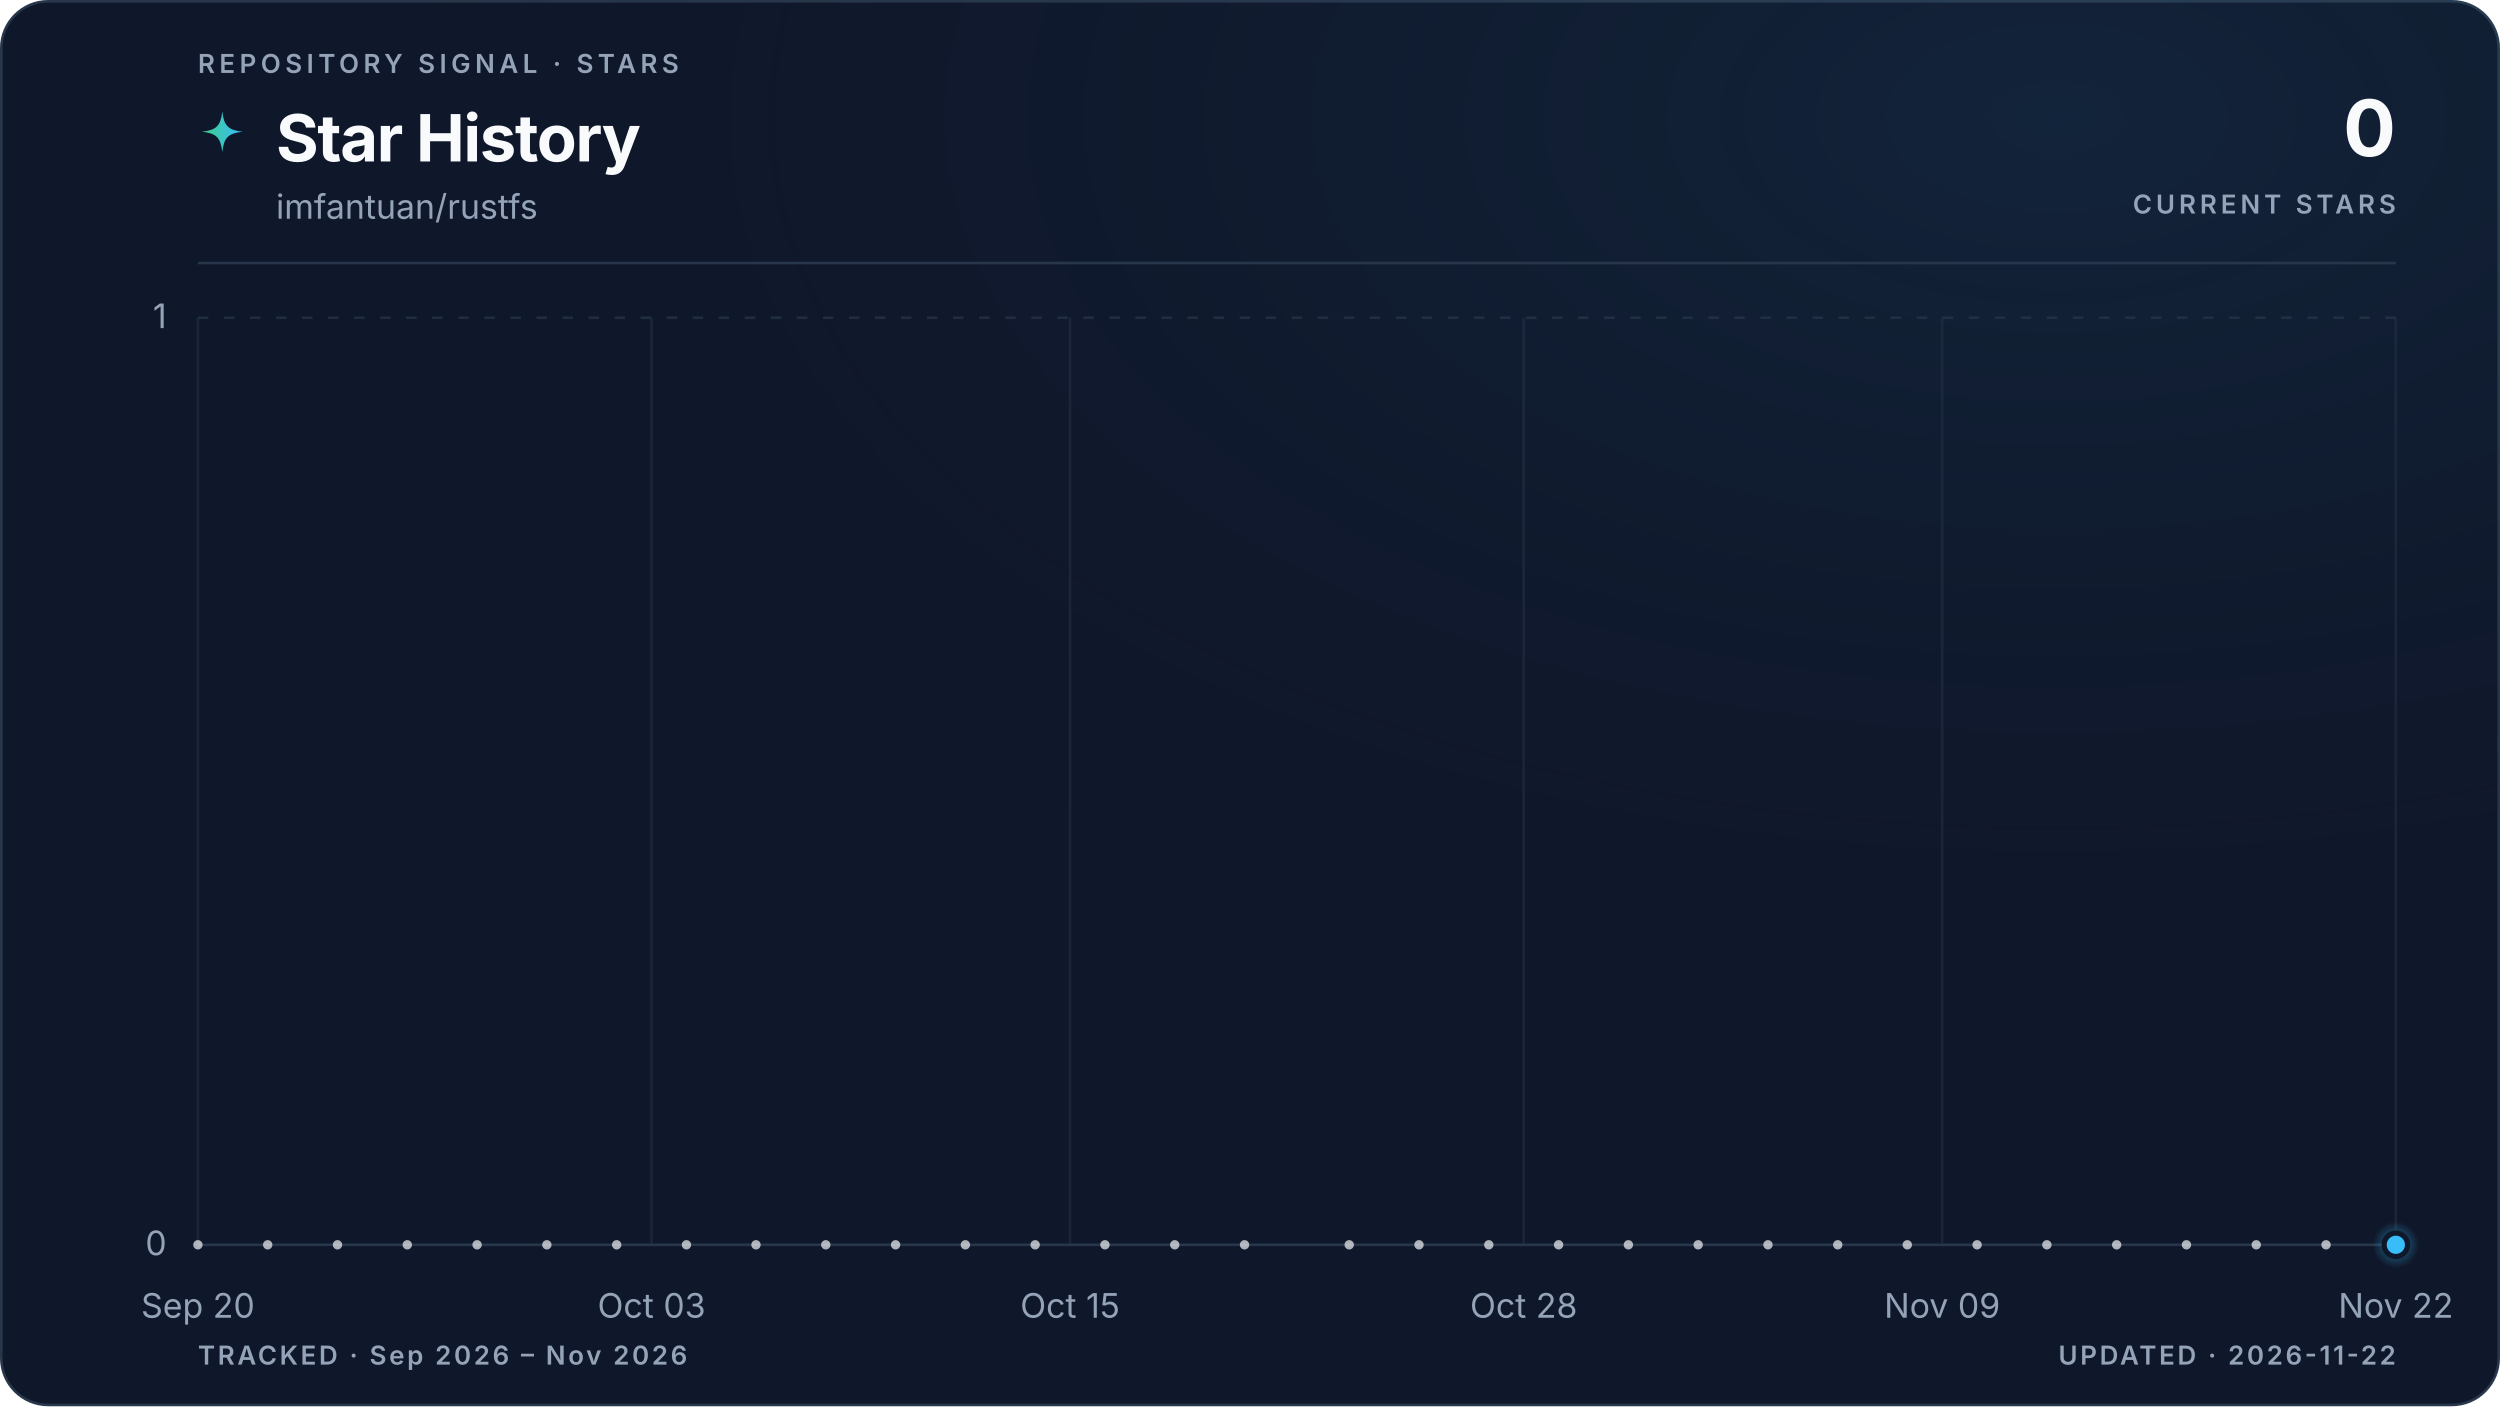
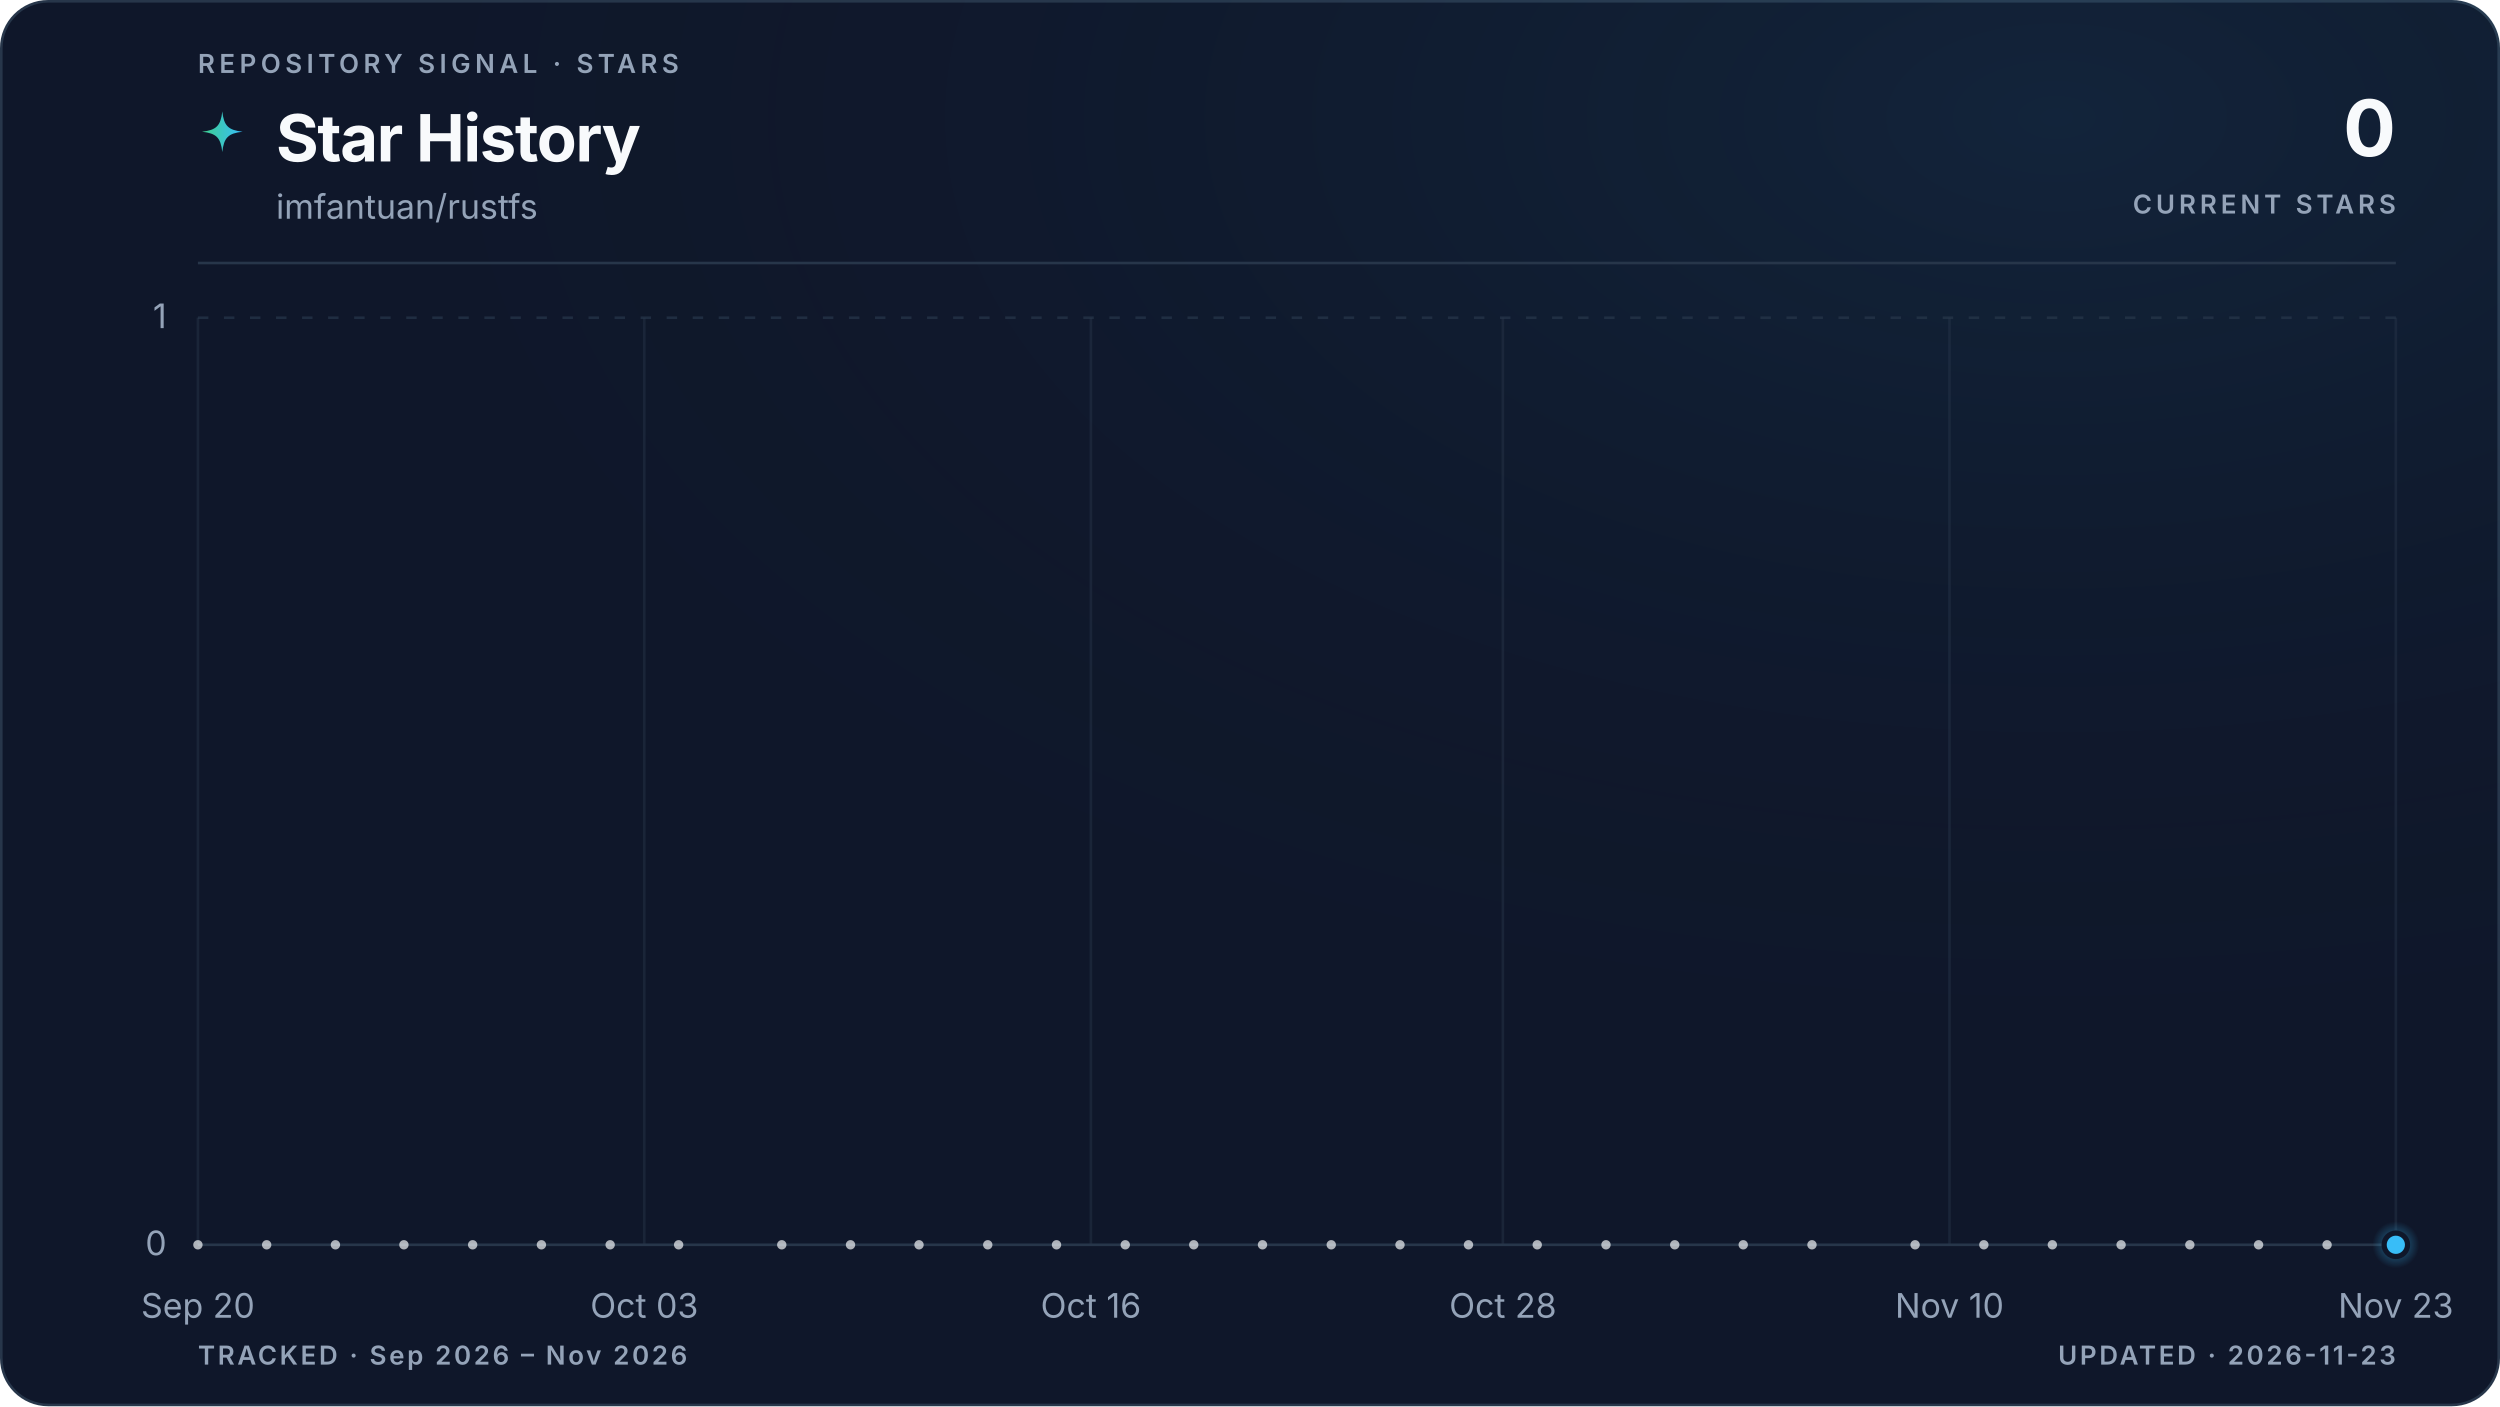
<svg xmlns="http://www.w3.org/2000/svg" viewBox="0 0 960 540" role="img" aria-labelledby="title description" data-style="gradient" data-variant="glow" data-layout="editorial" data-animated="true">
  <defs>
    <linearGradient id="trend" x1="0" y1="0" x2="1" y2="0">
      <stop offset="0%" stop-color="#3ecf8e" />
      <stop offset="100%" stop-color="#38bdf8" />
    </linearGradient>
    <linearGradient id="area" x1="0" y1="0" x2="0" y2="1">
      <stop offset="0%" stop-color="#3ecf8e" stop-opacity="0.22" />
      <stop offset="55%" stop-color="#38bdf8" stop-opacity="0.06" />
      <stop offset="100%" stop-color="#38bdf8" stop-opacity="0" />
    </linearGradient>
    <radialGradient id="marker-halo" cx="50%" cy="50%" r="50%">
      <stop offset="0%" stop-color="#38bdf8" stop-opacity="0.55" />
      <stop offset="100%" stop-color="#38bdf8" stop-opacity="0" />
    </radialGradient>
    <radialGradient id="surface-glow" cx="82%" cy="8%" r="70%">
      <stop offset="0%" stop-color="#38bdf8" stop-opacity="0.08" />
      <stop offset="100%" stop-color="#0f172a" stop-opacity="0" />
    </radialGradient>
    <filter id="trend-glow" x="-20%" y="-20%" width="140%" height="140%">
      <feGaussianBlur stdDeviation="5" />
    </filter>
  </defs>
  <style>
.trend-enter{transform-box:fill-box;transform-origin:center;animation:trend-enter 520ms cubic-bezier(0.16,1,0.3,1)}
.marker-enter{transform-box:fill-box;transform-origin:center;animation:marker-enter 320ms cubic-bezier(0.16,1,0.3,1) 200ms both}
.marker-pulse{transform-box:fill-box;transform-origin:center;animation:marker-pulse 2.6s ease-out infinite}
@keyframes trend-enter{from{opacity:.35;transform:translateY(10px)}to{opacity:1;transform:translateY(0)}}
@keyframes marker-enter{from{opacity:0;transform:scale(.4)}to{opacity:1;transform:scale(1)}}
@keyframes marker-pulse{0%{opacity:.5;transform:scale(.7)}70%,100%{opacity:0;transform:scale(2.1)}}
@media (prefers-reduced-motion:reduce){.trend-enter,.marker-enter,.marker-pulse{animation:none!important}}
@media (prefers-reduced-motion:reduce){.marker-pulse{opacity:0}}
</style>
  <rect x="0.5" y="0.5" width="959" height="539" fill="#0f172a" stroke="#27364a" stroke-width="1" rx="18" />
  <rect width="960" height="540" fill="url(#surface-glow)" rx="18" />
  <text x="76" y="28" fill="#94a3b8" font-family="ui-sans-serif, system-ui, -apple-system, BlinkMacSystemFont, 'Segoe UI', sans-serif" font-size="10" font-weight="600" letter-spacing="1.7">REPOSITORY SIGNAL · STARS</text>
  <path d="M12 1c.8 7.1 2.9 9.2 10 10-7.1.8-9.2 2.9-10 10-.8-7.1-2.9-9.2-10-10 7.1-.8 9.2-2.9 10-10Z" transform="translate(76 42) scale(.78)" fill="url(#trend)" aria-hidden="true" />
  <text x="106" y="62" fill="#f8fafc" font-family="ui-sans-serif, system-ui, -apple-system, BlinkMacSystemFont, 'Segoe UI', sans-serif" font-size="25" font-weight="700" letter-spacing="-0.5">Star History</text>
  <text x="106" y="84" fill="#94a3b8" font-family="ui-sans-serif, system-ui, -apple-system, BlinkMacSystemFont, 'Segoe UI', sans-serif" font-size="13">imfantuan/rustfs</text>
  <text x="920" y="60" fill="#f8fafc" font-family="ui-sans-serif, system-ui, -apple-system, BlinkMacSystemFont, 'Segoe UI', sans-serif" font-size="30" font-weight="700" letter-spacing="-0.6" text-anchor="end">0</text>
  <text x="920" y="82" fill="#94a3b8" font-family="ui-sans-serif, system-ui, -apple-system, BlinkMacSystemFont, 'Segoe UI', sans-serif" font-size="10" font-weight="600" letter-spacing="1.5" text-anchor="end">CURRENT STARS</text>
  <line x1="76" y1="101" x2="920" y2="101" stroke="#27364a" stroke-width="1" />
  <line x1="76" y1="478.0" x2="920" y2="478.0" stroke="#27364a" stroke-width="1" stroke-dasharray="0" opacity="1" />
  <text x="64" y="482.0" fill="#94a3b8" font-family="ui-sans-serif, system-ui, -apple-system, BlinkMacSystemFont, 'Segoe UI', sans-serif" font-size="13" text-anchor="end">0</text>
  <line x1="76" y1="122.0" x2="920" y2="122.0" stroke="#27364a" stroke-width="1" stroke-dasharray="4 6" opacity="0.7" />
  <text x="64" y="126.0" fill="#94a3b8" font-family="ui-sans-serif, system-ui, -apple-system, BlinkMacSystemFont, 'Segoe UI', sans-serif" font-size="13" text-anchor="end">1</text>
  <line x1="76.0" y1="122" x2="76.0" y2="478" stroke="#27364a" stroke-width="1" opacity="0.45" />
  <text x="76.0" y="506" fill="#94a3b8" font-family="ui-sans-serif, system-ui, -apple-system, BlinkMacSystemFont, 'Segoe UI', sans-serif" font-size="13" text-anchor="middle">Sep 20</text>
-   <line x1="250.2" y1="122" x2="250.2" y2="478" stroke="#27364a" stroke-width="1" opacity="0.45" />
-   <text x="250.2" y="506" fill="#94a3b8" font-family="ui-sans-serif, system-ui, -apple-system, BlinkMacSystemFont, 'Segoe UI', sans-serif" font-size="13" text-anchor="middle">Oct 03</text>
-   <line x1="410.9" y1="122" x2="410.9" y2="478" stroke="#27364a" stroke-width="1" opacity="0.45" />
-   <text x="410.9" y="506" fill="#94a3b8" font-family="ui-sans-serif, system-ui, -apple-system, BlinkMacSystemFont, 'Segoe UI', sans-serif" font-size="13" text-anchor="middle">Oct 15</text>
-   <line x1="585.1" y1="122" x2="585.1" y2="478" stroke="#27364a" stroke-width="1" opacity="0.45" />
-   <text x="585.1" y="506" fill="#94a3b8" font-family="ui-sans-serif, system-ui, -apple-system, BlinkMacSystemFont, 'Segoe UI', sans-serif" font-size="13" text-anchor="middle">Oct 28</text>
-   <line x1="745.8" y1="122" x2="745.8" y2="478" stroke="#27364a" stroke-width="1" opacity="0.45" />
-   <text x="745.8" y="506" fill="#94a3b8" font-family="ui-sans-serif, system-ui, -apple-system, BlinkMacSystemFont, 'Segoe UI', sans-serif" font-size="13" text-anchor="middle">Nov 09</text>
+   <line x1="247.4" y1="122" x2="247.4" y2="478" stroke="#27364a" stroke-width="1" opacity="0.45" />
+   <text x="247.4" y="506" fill="#94a3b8" font-family="ui-sans-serif, system-ui, -apple-system, BlinkMacSystemFont, 'Segoe UI', sans-serif" font-size="13" text-anchor="middle">Oct 03</text>
+   <line x1="418.9" y1="122" x2="418.9" y2="478" stroke="#27364a" stroke-width="1" opacity="0.45" />
+   <text x="418.9" y="506" fill="#94a3b8" font-family="ui-sans-serif, system-ui, -apple-system, BlinkMacSystemFont, 'Segoe UI', sans-serif" font-size="13" text-anchor="middle">Oct 16</text>
+   <line x1="577.1" y1="122" x2="577.1" y2="478" stroke="#27364a" stroke-width="1" opacity="0.45" />
+   <text x="577.1" y="506" fill="#94a3b8" font-family="ui-sans-serif, system-ui, -apple-system, BlinkMacSystemFont, 'Segoe UI', sans-serif" font-size="13" text-anchor="middle">Oct 28</text>
+   <line x1="748.6" y1="122" x2="748.6" y2="478" stroke="#27364a" stroke-width="1" opacity="0.45" />
+   <text x="748.6" y="506" fill="#94a3b8" font-family="ui-sans-serif, system-ui, -apple-system, BlinkMacSystemFont, 'Segoe UI', sans-serif" font-size="13" text-anchor="middle">Nov 10</text>
  <line x1="920.0" y1="122" x2="920.0" y2="478" stroke="#27364a" stroke-width="1" opacity="0.45" />
-   <text x="920.0" y="506" fill="#94a3b8" font-family="ui-sans-serif, system-ui, -apple-system, BlinkMacSystemFont, 'Segoe UI', sans-serif" font-size="13" text-anchor="middle">Nov 22</text>
+   <text x="920.0" y="506" fill="#94a3b8" font-family="ui-sans-serif, system-ui, -apple-system, BlinkMacSystemFont, 'Segoe UI', sans-serif" font-size="13" text-anchor="middle">Nov 23</text>
  <g class="trend-enter">
-     <path d="M 76.0 478.0 C 80.5 478.0, 84.9 478.0, 89.4 478.0 C 93.9 478.0, 98.3 478.0, 102.8 478.0 C 107.3 478.0, 111.7 478.0, 116.2 478.0 C 120.7 478.0, 125.1 478.0, 129.6 478.0 C 134.1 478.0, 138.5 478.0, 143.0 478.0 C 147.4 478.0, 151.9 478.0, 156.4 478.0 C 160.8 478.0, 165.3 478.0, 169.8 478.0 C 174.2 478.0, 178.7 478.0, 183.2 478.0 C 187.6 478.0, 192.1 478.0, 196.6 478.0 C 201.0 478.0, 205.5 478.0, 210.0 478.0 C 214.4 478.0, 218.9 478.0, 223.4 478.0 C 227.8 478.0, 232.3 478.0, 236.8 478.0 C 241.2 478.0, 245.7 478.0, 250.2 478.0 C 254.6 478.0, 259.1 478.0, 263.6 478.0 C 268.0 478.0, 272.5 478.0, 277.0 478.0 C 281.4 478.0, 285.9 478.0, 290.3 478.0 C 294.8 478.0, 299.3 478.0, 303.7 478.0 C 308.2 478.0, 312.7 478.0, 317.1 478.0 C 321.6 478.0, 326.1 478.0, 330.5 478.0 C 335.0 478.0, 339.5 478.0, 343.9 478.0 C 348.4 478.0, 352.9 478.0, 357.3 478.0 C 361.8 478.0, 366.3 478.0, 370.7 478.0 C 375.2 478.0, 379.7 478.0, 384.1 478.0 C 388.6 478.0, 393.1 478.0, 397.5 478.0 C 402.0 478.0, 406.5 478.0, 410.9 478.0 C 415.4 478.0, 419.9 478.0, 424.3 478.0 C 428.8 478.0, 433.2 478.0, 437.7 478.0 C 442.2 478.0, 446.6 478.0, 451.1 478.0 C 455.6 478.0, 460.0 478.0, 464.5 478.0 C 469.0 478.0, 473.4 478.0, 477.9 478.0 C 482.4 478.0, 486.8 478.0, 491.3 478.0 C 495.8 478.0, 500.2 478.0, 504.7 478.0 C 509.2 478.0, 513.6 478.0, 518.1 478.0 C 522.6 478.0, 527.0 478.0, 531.5 478.0 C 536.0 478.0, 540.4 478.0, 544.9 478.0 C 549.4 478.0, 553.8 478.0, 558.3 478.0 C 562.8 478.0, 567.2 478.0, 571.7 478.0 C 576.1 478.0, 580.6 478.0, 585.1 478.0 C 589.5 478.0, 594.0 478.0, 598.5 478.0 C 602.9 478.0, 607.4 478.0, 611.9 478.0 C 616.3 478.0, 620.8 478.0, 625.3 478.0 C 629.7 478.0, 634.2 478.0, 638.7 478.0 C 643.1 478.0, 647.6 478.0, 652.1 478.0 C 656.5 478.0, 661.0 478.0, 665.5 478.0 C 669.9 478.0, 674.4 478.0, 678.9 478.0 C 683.3 478.0, 687.8 478.0, 692.3 478.0 C 696.7 478.0, 701.2 478.0, 705.7 478.0 C 710.1 478.0, 714.6 478.0, 719.0 478.0 C 723.5 478.0, 728.0 478.0, 732.4 478.0 C 736.9 478.0, 741.4 478.0, 745.8 478.0 C 750.3 478.0, 754.8 478.0, 759.2 478.0 C 763.7 478.0, 768.2 478.0, 772.6 478.0 C 777.1 478.0, 781.6 478.0, 786.0 478.0 C 790.5 478.0, 795.0 478.0, 799.4 478.0 C 803.9 478.0, 808.4 478.0, 812.8 478.0 C 817.3 478.0, 821.8 478.0, 826.2 478.0 C 830.7 478.0, 835.2 478.0, 839.6 478.0 C 844.1 478.0, 848.6 478.0, 853.0 478.0 C 857.5 478.0, 861.9 478.0, 866.4 478.0 C 870.9 478.0, 875.3 478.0, 879.8 478.0 C 884.3 478.0, 888.7 478.0, 893.2 478.0 C 897.7 478.0, 902.1 478.0, 906.6 478.0 C 911.1 478.0, 915.5 478.0, 920.0 478.0 L 920.0 478.0 L 76.0 478.0 Z" fill="url(#area)" />
-     <path d="M 76.0 478.0 C 80.5 478.0, 84.9 478.0, 89.4 478.0 C 93.9 478.0, 98.3 478.0, 102.8 478.0 C 107.3 478.0, 111.7 478.0, 116.2 478.0 C 120.7 478.0, 125.1 478.0, 129.6 478.0 C 134.1 478.0, 138.5 478.0, 143.0 478.0 C 147.4 478.0, 151.9 478.0, 156.4 478.0 C 160.8 478.0, 165.3 478.0, 169.8 478.0 C 174.2 478.0, 178.7 478.0, 183.2 478.0 C 187.6 478.0, 192.1 478.0, 196.6 478.0 C 201.0 478.0, 205.5 478.0, 210.0 478.0 C 214.4 478.0, 218.9 478.0, 223.4 478.0 C 227.8 478.0, 232.3 478.0, 236.8 478.0 C 241.2 478.0, 245.7 478.0, 250.2 478.0 C 254.6 478.0, 259.1 478.0, 263.6 478.0 C 268.0 478.0, 272.5 478.0, 277.0 478.0 C 281.4 478.0, 285.9 478.0, 290.3 478.0 C 294.8 478.0, 299.3 478.0, 303.7 478.0 C 308.2 478.0, 312.7 478.0, 317.1 478.0 C 321.6 478.0, 326.1 478.0, 330.5 478.0 C 335.0 478.0, 339.5 478.0, 343.9 478.0 C 348.4 478.0, 352.9 478.0, 357.3 478.0 C 361.8 478.0, 366.3 478.0, 370.7 478.0 C 375.2 478.0, 379.7 478.0, 384.1 478.0 C 388.6 478.0, 393.1 478.0, 397.5 478.0 C 402.0 478.0, 406.5 478.0, 410.9 478.0 C 415.4 478.0, 419.9 478.0, 424.3 478.0 C 428.8 478.0, 433.2 478.0, 437.7 478.0 C 442.2 478.0, 446.6 478.0, 451.1 478.0 C 455.6 478.0, 460.0 478.0, 464.5 478.0 C 469.0 478.0, 473.4 478.0, 477.9 478.0 C 482.4 478.0, 486.8 478.0, 491.3 478.0 C 495.8 478.0, 500.2 478.0, 504.7 478.0 C 509.2 478.0, 513.6 478.0, 518.1 478.0 C 522.6 478.0, 527.0 478.0, 531.5 478.0 C 536.0 478.0, 540.4 478.0, 544.9 478.0 C 549.4 478.0, 553.8 478.0, 558.3 478.0 C 562.8 478.0, 567.2 478.0, 571.7 478.0 C 576.1 478.0, 580.6 478.0, 585.1 478.0 C 589.5 478.0, 594.0 478.0, 598.5 478.0 C 602.9 478.0, 607.4 478.0, 611.9 478.0 C 616.3 478.0, 620.8 478.0, 625.3 478.0 C 629.7 478.0, 634.2 478.0, 638.7 478.0 C 643.1 478.0, 647.6 478.0, 652.1 478.0 C 656.5 478.0, 661.0 478.0, 665.5 478.0 C 669.9 478.0, 674.4 478.0, 678.9 478.0 C 683.3 478.0, 687.8 478.0, 692.3 478.0 C 696.7 478.0, 701.2 478.0, 705.7 478.0 C 710.1 478.0, 714.6 478.0, 719.0 478.0 C 723.5 478.0, 728.0 478.0, 732.4 478.0 C 736.9 478.0, 741.4 478.0, 745.8 478.0 C 750.3 478.0, 754.8 478.0, 759.2 478.0 C 763.7 478.0, 768.2 478.0, 772.6 478.0 C 777.1 478.0, 781.6 478.0, 786.0 478.0 C 790.5 478.0, 795.0 478.0, 799.4 478.0 C 803.9 478.0, 808.4 478.0, 812.8 478.0 C 817.3 478.0, 821.8 478.0, 826.2 478.0 C 830.7 478.0, 835.2 478.0, 839.6 478.0 C 844.1 478.0, 848.6 478.0, 853.0 478.0 C 857.5 478.0, 861.9 478.0, 866.4 478.0 C 870.9 478.0, 875.3 478.0, 879.8 478.0 C 884.3 478.0, 888.7 478.0, 893.2 478.0 C 897.7 478.0, 902.1 478.0, 906.6 478.0 C 911.1 478.0, 915.5 478.0, 920.0 478.0" fill="none" stroke="url(#trend)" stroke-width="10" stroke-linecap="round" stroke-linejoin="round" opacity="0.10" filter="url(#trend-glow)" />
-     <path d="M 76.0 478.0 C 80.5 478.0, 84.9 478.0, 89.4 478.0 C 93.9 478.0, 98.3 478.0, 102.8 478.0 C 107.3 478.0, 111.7 478.0, 116.2 478.0 C 120.7 478.0, 125.1 478.0, 129.6 478.0 C 134.1 478.0, 138.5 478.0, 143.0 478.0 C 147.4 478.0, 151.9 478.0, 156.4 478.0 C 160.8 478.0, 165.3 478.0, 169.8 478.0 C 174.2 478.0, 178.7 478.0, 183.2 478.0 C 187.6 478.0, 192.1 478.0, 196.6 478.0 C 201.0 478.0, 205.5 478.0, 210.0 478.0 C 214.4 478.0, 218.9 478.0, 223.4 478.0 C 227.8 478.0, 232.3 478.0, 236.8 478.0 C 241.2 478.0, 245.7 478.0, 250.2 478.0 C 254.6 478.0, 259.1 478.0, 263.6 478.0 C 268.0 478.0, 272.5 478.0, 277.0 478.0 C 281.4 478.0, 285.9 478.0, 290.3 478.0 C 294.8 478.0, 299.3 478.0, 303.7 478.0 C 308.2 478.0, 312.7 478.0, 317.1 478.0 C 321.6 478.0, 326.1 478.0, 330.5 478.0 C 335.0 478.0, 339.5 478.0, 343.9 478.0 C 348.4 478.0, 352.9 478.0, 357.3 478.0 C 361.8 478.0, 366.3 478.0, 370.7 478.0 C 375.2 478.0, 379.7 478.0, 384.1 478.0 C 388.6 478.0, 393.1 478.0, 397.5 478.0 C 402.0 478.0, 406.5 478.0, 410.9 478.0 C 415.4 478.0, 419.9 478.0, 424.3 478.0 C 428.8 478.0, 433.2 478.0, 437.7 478.0 C 442.2 478.0, 446.6 478.0, 451.1 478.0 C 455.6 478.0, 460.0 478.0, 464.5 478.0 C 469.0 478.0, 473.4 478.0, 477.9 478.0 C 482.4 478.0, 486.8 478.0, 491.3 478.0 C 495.8 478.0, 500.2 478.0, 504.7 478.0 C 509.2 478.0, 513.6 478.0, 518.1 478.0 C 522.6 478.0, 527.0 478.0, 531.5 478.0 C 536.0 478.0, 540.4 478.0, 544.9 478.0 C 549.4 478.0, 553.8 478.0, 558.3 478.0 C 562.8 478.0, 567.2 478.0, 571.7 478.0 C 576.1 478.0, 580.6 478.0, 585.1 478.0 C 589.5 478.0, 594.0 478.0, 598.5 478.0 C 602.9 478.0, 607.4 478.0, 611.9 478.0 C 616.3 478.0, 620.8 478.0, 625.3 478.0 C 629.7 478.0, 634.2 478.0, 638.7 478.0 C 643.1 478.0, 647.6 478.0, 652.1 478.0 C 656.5 478.0, 661.0 478.0, 665.5 478.0 C 669.9 478.0, 674.4 478.0, 678.9 478.0 C 683.3 478.0, 687.8 478.0, 692.3 478.0 C 696.7 478.0, 701.2 478.0, 705.7 478.0 C 710.1 478.0, 714.6 478.0, 719.0 478.0 C 723.5 478.0, 728.0 478.0, 732.4 478.0 C 736.9 478.0, 741.4 478.0, 745.8 478.0 C 750.3 478.0, 754.8 478.0, 759.2 478.0 C 763.7 478.0, 768.2 478.0, 772.6 478.0 C 777.1 478.0, 781.6 478.0, 786.0 478.0 C 790.5 478.0, 795.0 478.0, 799.4 478.0 C 803.9 478.0, 808.4 478.0, 812.8 478.0 C 817.3 478.0, 821.8 478.0, 826.2 478.0 C 830.7 478.0, 835.2 478.0, 839.6 478.0 C 844.1 478.0, 848.6 478.0, 853.0 478.0 C 857.5 478.0, 861.9 478.0, 866.4 478.0 C 870.9 478.0, 875.3 478.0, 879.8 478.0 C 884.3 478.0, 888.7 478.0, 893.2 478.0 C 897.7 478.0, 902.1 478.0, 906.6 478.0 C 911.1 478.0, 915.5 478.0, 920.0 478.0" fill="none" stroke="url(#trend)" stroke-width="3" stroke-linecap="round" stroke-linejoin="round" />
+     <path d="M 76.0 478.0 C 80.4 478.0, 84.8 478.0, 89.2 478.0 C 93.6 478.0, 98.0 478.0, 102.4 478.0 C 106.8 478.0, 111.2 478.0, 115.6 478.0 C 120.0 478.0, 124.4 478.0, 128.8 478.0 C 133.1 478.0, 137.5 478.0, 141.9 478.0 C 146.3 478.0, 150.7 478.0, 155.1 478.0 C 159.5 478.0, 163.9 478.0, 168.3 478.0 C 172.7 478.0, 177.1 478.0, 181.5 478.0 C 185.9 478.0, 190.3 478.0, 194.7 478.0 C 199.1 478.0, 203.5 478.0, 207.9 478.0 C 212.3 478.0, 216.7 478.0, 221.1 478.0 C 225.5 478.0, 229.9 478.0, 234.3 478.0 C 238.6 478.0, 243.0 478.0, 247.4 478.0 C 251.8 478.0, 256.2 478.0, 260.6 478.0 C 265.0 478.0, 269.4 478.0, 273.8 478.0 C 278.2 478.0, 282.6 478.0, 287.0 478.0 C 291.4 478.0, 295.8 478.0, 300.2 478.0 C 304.6 478.0, 309.0 478.0, 313.4 478.0 C 317.8 478.0, 322.2 478.0, 326.6 478.0 C 331.0 478.0, 335.4 478.0, 339.8 478.0 C 344.1 478.0, 348.5 478.0, 352.9 478.0 C 357.3 478.0, 361.7 478.0, 366.1 478.0 C 370.5 478.0, 374.9 478.0, 379.3 478.0 C 383.7 478.0, 388.1 478.0, 392.5 478.0 C 396.9 478.0, 401.3 478.0, 405.7 478.0 C 410.1 478.0, 414.5 478.0, 418.9 478.0 C 423.3 478.0, 427.7 478.0, 432.1 478.0 C 436.5 478.0, 440.9 478.0, 445.3 478.0 C 449.6 478.0, 454.0 478.0, 458.4 478.0 C 462.8 478.0, 467.2 478.0, 471.6 478.0 C 476.0 478.0, 480.4 478.0, 484.8 478.0 C 489.2 478.0, 493.6 478.0, 498.0 478.0 C 502.4 478.0, 506.8 478.0, 511.2 478.0 C 515.6 478.0, 520.0 478.0, 524.4 478.0 C 528.8 478.0, 533.2 478.0, 537.6 478.0 C 542.0 478.0, 546.4 478.0, 550.8 478.0 C 555.1 478.0, 559.5 478.0, 563.9 478.0 C 568.3 478.0, 572.7 478.0, 577.1 478.0 C 581.5 478.0, 585.9 478.0, 590.3 478.0 C 594.7 478.0, 599.1 478.0, 603.5 478.0 C 607.9 478.0, 612.3 478.0, 616.7 478.0 C 621.1 478.0, 625.5 478.0, 629.9 478.0 C 634.3 478.0, 638.7 478.0, 643.1 478.0 C 647.5 478.0, 651.9 478.0, 656.3 478.0 C 660.6 478.0, 665.0 478.0, 669.4 478.0 C 673.8 478.0, 678.2 478.0, 682.6 478.0 C 687.0 478.0, 691.4 478.0, 695.8 478.0 C 700.2 478.0, 704.6 478.0, 709.0 478.0 C 713.4 478.0, 717.8 478.0, 722.2 478.0 C 726.6 478.0, 731.0 478.0, 735.4 478.0 C 739.8 478.0, 744.2 478.0, 748.6 478.0 C 753.0 478.0, 757.4 478.0, 761.8 478.0 C 766.1 478.0, 770.5 478.0, 774.9 478.0 C 779.3 478.0, 783.7 478.0, 788.1 478.0 C 792.5 478.0, 796.9 478.0, 801.3 478.0 C 805.7 478.0, 810.1 478.0, 814.5 478.0 C 818.9 478.0, 823.3 478.0, 827.7 478.0 C 832.1 478.0, 836.5 478.0, 840.9 478.0 C 845.3 478.0, 849.7 478.0, 854.1 478.0 C 858.5 478.0, 862.9 478.0, 867.3 478.0 C 871.6 478.0, 876.0 478.0, 880.4 478.0 C 884.8 478.0, 889.2 478.0, 893.6 478.0 C 898.0 478.0, 902.4 478.0, 906.8 478.0 C 911.2 478.0, 915.6 478.0, 920.0 478.0 L 920.0 478.0 L 76.0 478.0 Z" fill="url(#area)" />
+     <path d="M 76.0 478.0 C 80.4 478.0, 84.8 478.0, 89.2 478.0 C 93.6 478.0, 98.0 478.0, 102.4 478.0 C 106.8 478.0, 111.2 478.0, 115.6 478.0 C 120.0 478.0, 124.4 478.0, 128.8 478.0 C 133.1 478.0, 137.5 478.0, 141.9 478.0 C 146.3 478.0, 150.7 478.0, 155.1 478.0 C 159.5 478.0, 163.9 478.0, 168.3 478.0 C 172.7 478.0, 177.1 478.0, 181.5 478.0 C 185.9 478.0, 190.3 478.0, 194.7 478.0 C 199.1 478.0, 203.5 478.0, 207.9 478.0 C 212.3 478.0, 216.7 478.0, 221.1 478.0 C 225.5 478.0, 229.9 478.0, 234.3 478.0 C 238.6 478.0, 243.0 478.0, 247.4 478.0 C 251.8 478.0, 256.2 478.0, 260.6 478.0 C 265.0 478.0, 269.4 478.0, 273.8 478.0 C 278.2 478.0, 282.6 478.0, 287.0 478.0 C 291.4 478.0, 295.8 478.0, 300.2 478.0 C 304.6 478.0, 309.0 478.0, 313.4 478.0 C 317.8 478.0, 322.2 478.0, 326.6 478.0 C 331.0 478.0, 335.4 478.0, 339.8 478.0 C 344.1 478.0, 348.5 478.0, 352.9 478.0 C 357.3 478.0, 361.7 478.0, 366.1 478.0 C 370.5 478.0, 374.9 478.0, 379.3 478.0 C 383.7 478.0, 388.1 478.0, 392.5 478.0 C 396.9 478.0, 401.3 478.0, 405.7 478.0 C 410.1 478.0, 414.5 478.0, 418.9 478.0 C 423.3 478.0, 427.7 478.0, 432.1 478.0 C 436.5 478.0, 440.9 478.0, 445.3 478.0 C 449.6 478.0, 454.0 478.0, 458.4 478.0 C 462.8 478.0, 467.2 478.0, 471.6 478.0 C 476.0 478.0, 480.4 478.0, 484.8 478.0 C 489.2 478.0, 493.6 478.0, 498.0 478.0 C 502.4 478.0, 506.8 478.0, 511.2 478.0 C 515.6 478.0, 520.0 478.0, 524.4 478.0 C 528.8 478.0, 533.2 478.0, 537.6 478.0 C 542.0 478.0, 546.4 478.0, 550.8 478.0 C 555.1 478.0, 559.5 478.0, 563.9 478.0 C 568.3 478.0, 572.7 478.0, 577.1 478.0 C 581.5 478.0, 585.9 478.0, 590.3 478.0 C 594.7 478.0, 599.1 478.0, 603.5 478.0 C 607.9 478.0, 612.3 478.0, 616.7 478.0 C 621.1 478.0, 625.5 478.0, 629.9 478.0 C 634.3 478.0, 638.7 478.0, 643.1 478.0 C 647.5 478.0, 651.9 478.0, 656.3 478.0 C 660.6 478.0, 665.0 478.0, 669.4 478.0 C 673.8 478.0, 678.2 478.0, 682.6 478.0 C 687.0 478.0, 691.4 478.0, 695.8 478.0 C 700.2 478.0, 704.6 478.0, 709.0 478.0 C 713.4 478.0, 717.8 478.0, 722.2 478.0 C 726.6 478.0, 731.0 478.0, 735.4 478.0 C 739.8 478.0, 744.2 478.0, 748.6 478.0 C 753.0 478.0, 757.4 478.0, 761.8 478.0 C 766.1 478.0, 770.5 478.0, 774.9 478.0 C 779.3 478.0, 783.7 478.0, 788.1 478.0 C 792.5 478.0, 796.9 478.0, 801.3 478.0 C 805.7 478.0, 810.1 478.0, 814.5 478.0 C 818.9 478.0, 823.3 478.0, 827.7 478.0 C 832.1 478.0, 836.5 478.0, 840.9 478.0 C 845.3 478.0, 849.7 478.0, 854.1 478.0 C 858.5 478.0, 862.9 478.0, 867.3 478.0 C 871.6 478.0, 876.0 478.0, 880.4 478.0 C 884.8 478.0, 889.2 478.0, 893.6 478.0 C 898.0 478.0, 902.4 478.0, 906.8 478.0 C 911.2 478.0, 915.6 478.0, 920.0 478.0" fill="none" stroke="url(#trend)" stroke-width="10" stroke-linecap="round" stroke-linejoin="round" opacity="0.10" filter="url(#trend-glow)" />
+     <path d="M 76.0 478.0 C 80.4 478.0, 84.8 478.0, 89.2 478.0 C 93.6 478.0, 98.0 478.0, 102.4 478.0 C 106.8 478.0, 111.2 478.0, 115.6 478.0 C 120.0 478.0, 124.4 478.0, 128.8 478.0 C 133.1 478.0, 137.5 478.0, 141.9 478.0 C 146.3 478.0, 150.7 478.0, 155.1 478.0 C 159.5 478.0, 163.9 478.0, 168.3 478.0 C 172.7 478.0, 177.1 478.0, 181.5 478.0 C 185.9 478.0, 190.3 478.0, 194.7 478.0 C 199.1 478.0, 203.5 478.0, 207.9 478.0 C 212.3 478.0, 216.7 478.0, 221.1 478.0 C 225.5 478.0, 229.9 478.0, 234.3 478.0 C 238.6 478.0, 243.0 478.0, 247.4 478.0 C 251.8 478.0, 256.2 478.0, 260.6 478.0 C 265.0 478.0, 269.4 478.0, 273.8 478.0 C 278.2 478.0, 282.6 478.0, 287.0 478.0 C 291.4 478.0, 295.8 478.0, 300.2 478.0 C 304.6 478.0, 309.0 478.0, 313.4 478.0 C 317.8 478.0, 322.2 478.0, 326.6 478.0 C 331.0 478.0, 335.4 478.0, 339.8 478.0 C 344.1 478.0, 348.5 478.0, 352.9 478.0 C 357.3 478.0, 361.7 478.0, 366.1 478.0 C 370.5 478.0, 374.9 478.0, 379.3 478.0 C 383.7 478.0, 388.1 478.0, 392.5 478.0 C 396.9 478.0, 401.3 478.0, 405.7 478.0 C 410.1 478.0, 414.5 478.0, 418.9 478.0 C 423.3 478.0, 427.7 478.0, 432.1 478.0 C 436.5 478.0, 440.9 478.0, 445.3 478.0 C 449.6 478.0, 454.0 478.0, 458.4 478.0 C 462.8 478.0, 467.2 478.0, 471.6 478.0 C 476.0 478.0, 480.4 478.0, 484.8 478.0 C 489.2 478.0, 493.6 478.0, 498.0 478.0 C 502.4 478.0, 506.8 478.0, 511.2 478.0 C 515.6 478.0, 520.0 478.0, 524.4 478.0 C 528.8 478.0, 533.2 478.0, 537.6 478.0 C 542.0 478.0, 546.4 478.0, 550.8 478.0 C 555.1 478.0, 559.5 478.0, 563.9 478.0 C 568.3 478.0, 572.7 478.0, 577.1 478.0 C 581.5 478.0, 585.9 478.0, 590.3 478.0 C 594.7 478.0, 599.1 478.0, 603.5 478.0 C 607.9 478.0, 612.3 478.0, 616.7 478.0 C 621.1 478.0, 625.5 478.0, 629.9 478.0 C 634.3 478.0, 638.7 478.0, 643.1 478.0 C 647.5 478.0, 651.9 478.0, 656.3 478.0 C 660.6 478.0, 665.0 478.0, 669.4 478.0 C 673.8 478.0, 678.2 478.0, 682.6 478.0 C 687.0 478.0, 691.4 478.0, 695.8 478.0 C 700.2 478.0, 704.6 478.0, 709.0 478.0 C 713.4 478.0, 717.8 478.0, 722.2 478.0 C 726.6 478.0, 731.0 478.0, 735.4 478.0 C 739.8 478.0, 744.2 478.0, 748.6 478.0 C 753.0 478.0, 757.4 478.0, 761.8 478.0 C 766.1 478.0, 770.5 478.0, 774.9 478.0 C 779.3 478.0, 783.7 478.0, 788.1 478.0 C 792.5 478.0, 796.9 478.0, 801.3 478.0 C 805.7 478.0, 810.1 478.0, 814.5 478.0 C 818.9 478.0, 823.3 478.0, 827.7 478.0 C 832.1 478.0, 836.5 478.0, 840.9 478.0 C 845.3 478.0, 849.7 478.0, 854.1 478.0 C 858.5 478.0, 862.9 478.0, 867.3 478.0 C 871.6 478.0, 876.0 478.0, 880.4 478.0 C 884.8 478.0, 889.2 478.0, 893.6 478.0 C 898.0 478.0, 902.4 478.0, 906.8 478.0 C 911.2 478.0, 915.6 478.0, 920.0 478.0" fill="none" stroke="url(#trend)" stroke-width="3" stroke-linecap="round" stroke-linejoin="round" />
    <g data-point-count="31" fill="#f8fafc" opacity="0.68">
      <circle cx="76.0" cy="478.0" r="1.8" />
-       <circle cx="102.8" cy="478.0" r="1.8" />
-       <circle cx="129.6" cy="478.0" r="1.8" />
-       <circle cx="156.4" cy="478.0" r="1.8" />
-       <circle cx="183.2" cy="478.0" r="1.8" />
-       <circle cx="210.0" cy="478.0" r="1.8" />
-       <circle cx="236.8" cy="478.0" r="1.8" />
-       <circle cx="263.6" cy="478.0" r="1.8" />
-       <circle cx="290.3" cy="478.0" r="1.8" />
-       <circle cx="317.1" cy="478.0" r="1.8" />
-       <circle cx="343.9" cy="478.0" r="1.8" />
-       <circle cx="370.7" cy="478.0" r="1.8" />
-       <circle cx="397.5" cy="478.0" r="1.8" />
-       <circle cx="424.3" cy="478.0" r="1.8" />
-       <circle cx="451.1" cy="478.0" r="1.8" />
-       <circle cx="477.9" cy="478.0" r="1.8" />
-       <circle cx="518.1" cy="478.0" r="1.8" />
-       <circle cx="544.9" cy="478.0" r="1.8" />
-       <circle cx="571.7" cy="478.0" r="1.8" />
-       <circle cx="598.5" cy="478.0" r="1.8" />
-       <circle cx="625.3" cy="478.0" r="1.8" />
-       <circle cx="652.1" cy="478.0" r="1.8" />
-       <circle cx="678.9" cy="478.0" r="1.8" />
-       <circle cx="705.7" cy="478.0" r="1.8" />
-       <circle cx="732.4" cy="478.0" r="1.8" />
-       <circle cx="759.2" cy="478.0" r="1.8" />
-       <circle cx="786.0" cy="478.0" r="1.8" />
-       <circle cx="812.8" cy="478.0" r="1.8" />
-       <circle cx="839.6" cy="478.0" r="1.8" />
-       <circle cx="866.4" cy="478.0" r="1.8" />
-       <circle cx="893.2" cy="478.0" r="1.8" />
+       <circle cx="102.4" cy="478.0" r="1.8" />
+       <circle cx="128.8" cy="478.0" r="1.8" />
+       <circle cx="155.1" cy="478.0" r="1.8" />
+       <circle cx="181.5" cy="478.0" r="1.8" />
+       <circle cx="207.9" cy="478.0" r="1.8" />
+       <circle cx="234.3" cy="478.0" r="1.8" />
+       <circle cx="260.6" cy="478.0" r="1.8" />
+       <circle cx="300.2" cy="478.0" r="1.8" />
+       <circle cx="326.6" cy="478.0" r="1.8" />
+       <circle cx="352.9" cy="478.0" r="1.8" />
+       <circle cx="379.3" cy="478.0" r="1.8" />
+       <circle cx="405.7" cy="478.0" r="1.8" />
+       <circle cx="432.1" cy="478.0" r="1.8" />
+       <circle cx="458.4" cy="478.0" r="1.8" />
+       <circle cx="484.8" cy="478.0" r="1.8" />
+       <circle cx="511.2" cy="478.0" r="1.8" />
+       <circle cx="537.6" cy="478.0" r="1.8" />
+       <circle cx="563.9" cy="478.0" r="1.8" />
+       <circle cx="590.3" cy="478.0" r="1.8" />
+       <circle cx="616.7" cy="478.0" r="1.8" />
+       <circle cx="643.1" cy="478.0" r="1.8" />
+       <circle cx="669.4" cy="478.0" r="1.8" />
+       <circle cx="695.8" cy="478.0" r="1.8" />
+       <circle cx="735.4" cy="478.0" r="1.8" />
+       <circle cx="761.8" cy="478.0" r="1.8" />
+       <circle cx="788.1" cy="478.0" r="1.8" />
+       <circle cx="814.5" cy="478.0" r="1.8" />
+       <circle cx="840.9" cy="478.0" r="1.8" />
+       <circle cx="867.3" cy="478.0" r="1.8" />
+       <circle cx="893.6" cy="478.0" r="1.8" />
    </g>
  </g>
  <g class="marker-enter">
    <circle class="marker-pulse" cx="920.0" cy="478.0" r="9" fill="url(#marker-halo)" />
    <circle cx="920.0" cy="478.0" r="4.5" fill="#38bdf8" stroke="#0f172a" stroke-width="2" />
  </g>
  <text x="76" y="524" fill="#94a3b8" font-family="ui-sans-serif, system-ui, -apple-system, BlinkMacSystemFont, 'Segoe UI', sans-serif" font-size="10" font-weight="600" letter-spacing="1">TRACKED · Sep 2026 – Nov 2026</text>
-   <text x="920" y="524" fill="#94a3b8" font-family="ui-sans-serif, system-ui, -apple-system, BlinkMacSystemFont, 'Segoe UI', sans-serif" font-size="10" font-weight="600" letter-spacing="1" text-anchor="end">UPDATED · 2026-11-22</text>
+   <text x="920" y="524" fill="#94a3b8" font-family="ui-sans-serif, system-ui, -apple-system, BlinkMacSystemFont, 'Segoe UI', sans-serif" font-size="10" font-weight="600" letter-spacing="1" text-anchor="end">UPDATED · 2026-11-23</text>
</svg>
